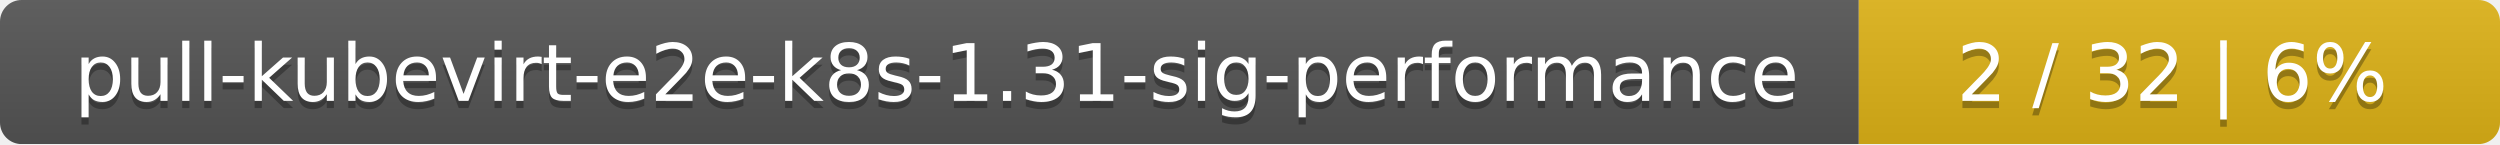
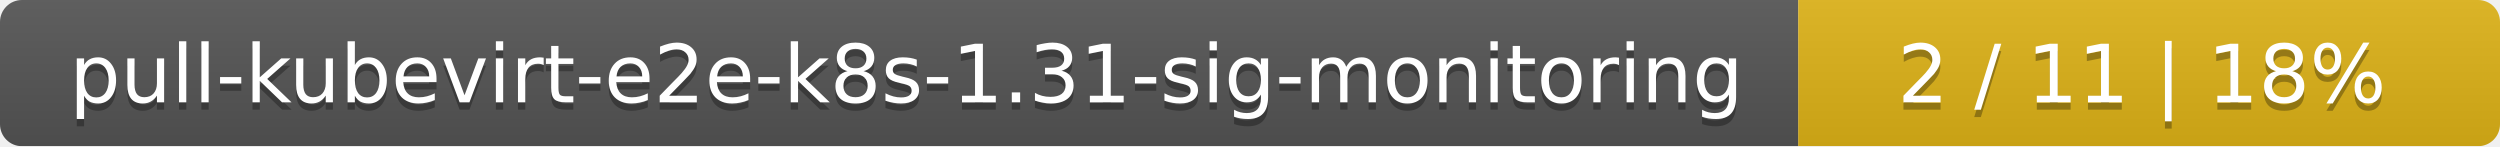
- <svg xmlns="http://www.w3.org/2000/svg" width="347" height="20">
+ <svg xmlns="http://www.w3.org/2000/svg" width="342" height="20">
  <linearGradient id="smooth" x2="0" y2="100%">
    <stop offset="0" stop-color="#bbb" stop-opacity=".1" />
    <stop offset="1" stop-opacity=".1" />
  </linearGradient>
  <mask id="round">
-     <rect width="347" height="20" rx="3" fill="#fff" />
+     <rect width="342" height="20" rx="3" fill="#fff" />
  </mask>
  <g mask="url(#round)">
-     <rect width="258" height="20" fill="#555" />
-     <rect x="258" width="89" height="20" fill="#dfb317" />
-     <rect width="347" height="20" fill="url(#smooth)" />
+     <rect width="246" height="20" fill="#555" />
+     <rect x="246" width="96" height="20" fill="#dfb317" />
+     <rect width="342" height="20" fill="url(#smooth)" />
  </g>
  <g fill="#fff" text-anchor="middle" font-family="DejaVu Sans,Verdana,Geneva,sans-serif" font-size="11">
-     <text x="130" y="15" fill="#010101" fill-opacity=".3">pull-kubevirt-e2e-k8s-1.31-sig-performance</text>
-     <text x="130" y="14">pull-kubevirt-e2e-k8s-1.31-sig-performance</text>
-     <text x="301.5" y="15" fill="#010101" fill-opacity=".3">2 / 32    |    6%</text>
-     <text x="301.5" y="14">2 / 32    |    6%</text>
+     <text x="124" y="15" fill="#010101" fill-opacity=".3">pull-kubevirt-e2e-k8s-1.31-sig-monitoring</text>
+     <text x="124" y="14">pull-kubevirt-e2e-k8s-1.31-sig-monitoring</text>
+     <text x="293" y="15" fill="#010101" fill-opacity=".3">2 / 11    |    18%</text>
+     <text x="293" y="14">2 / 11    |    18%</text>
  </g>
</svg>
